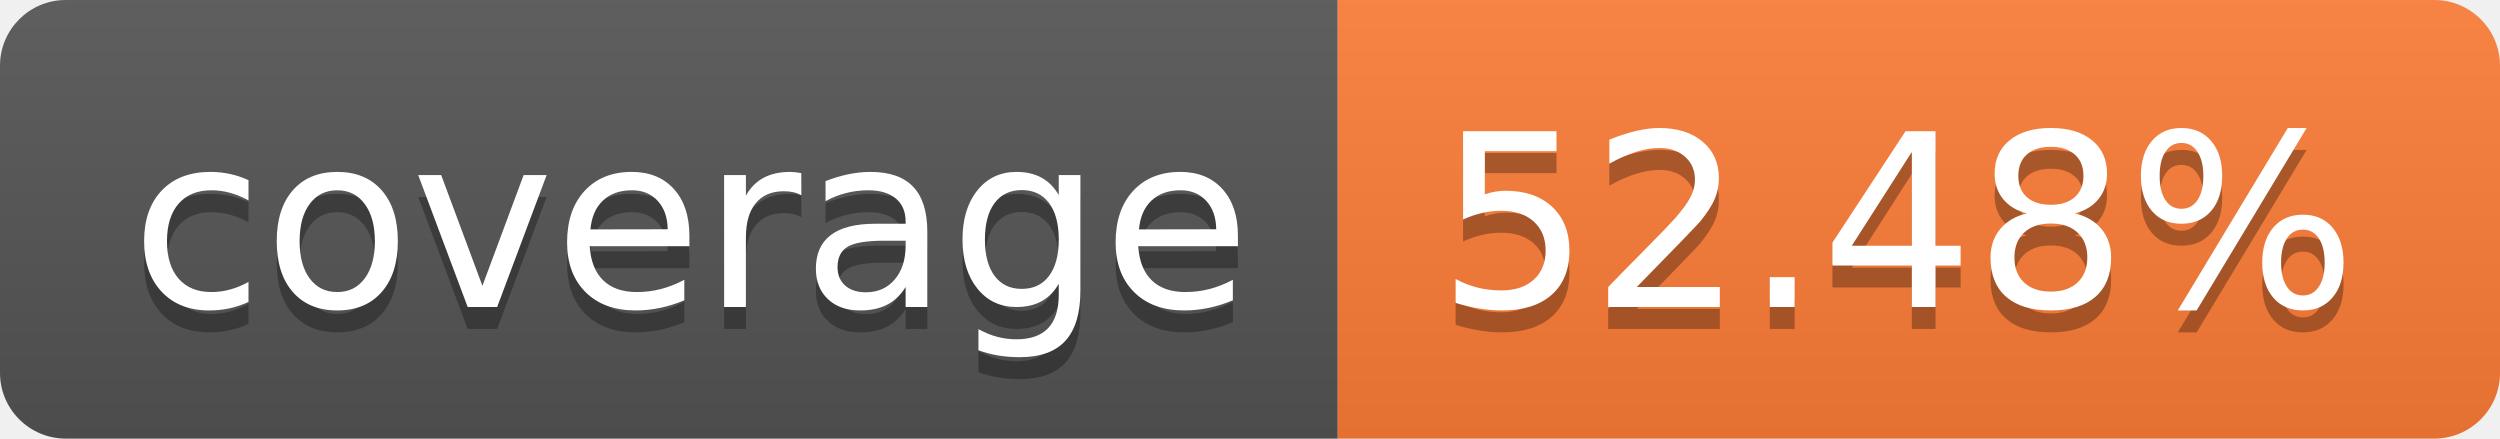
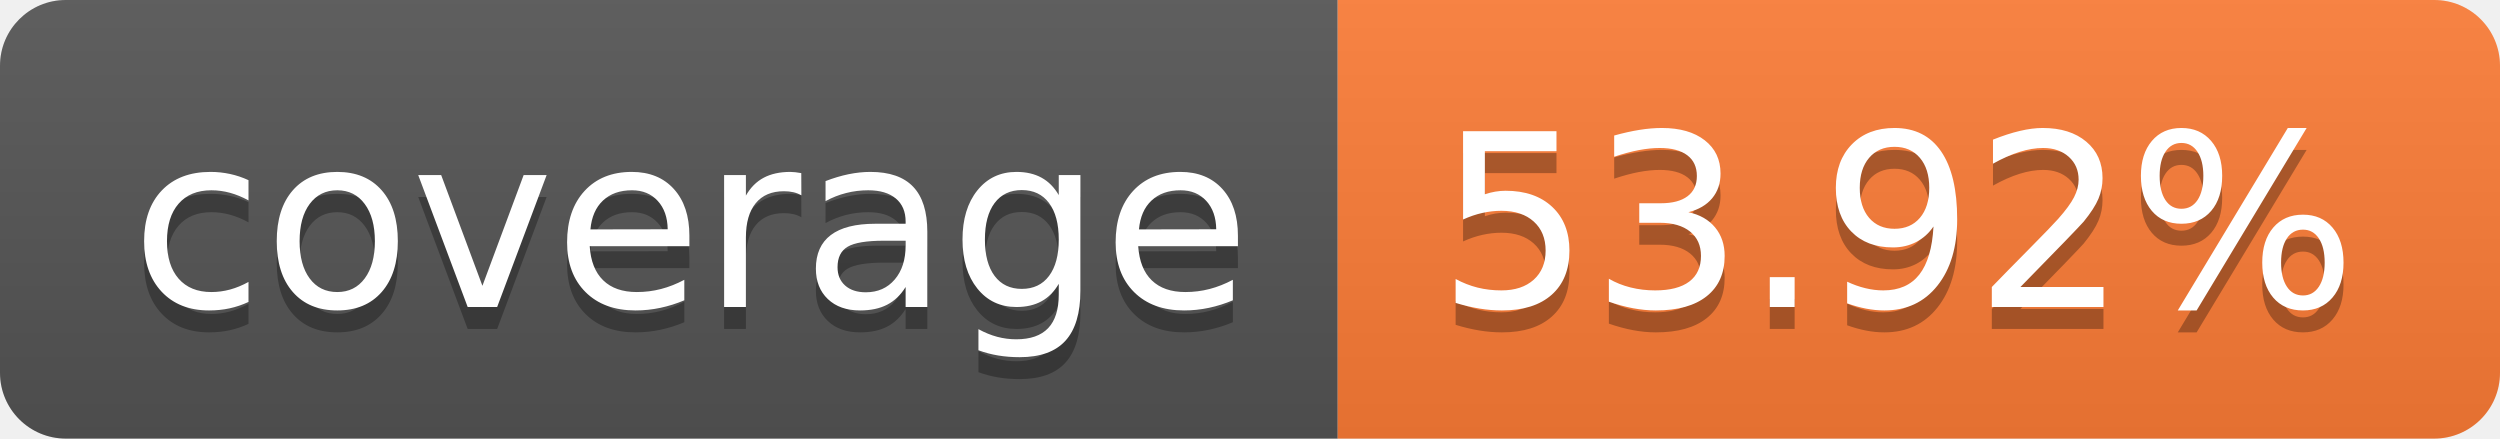
- <svg xmlns="http://www.w3.org/2000/svg" width="114" height="20" role="img" aria-label="coverage: 52.48%">
+ <svg xmlns="http://www.w3.org/2000/svg" width="114" height="20" role="img" aria-label="coverage: 53.92%">
  <linearGradient id="s" x2="0" y2="100%">
    <stop offset="0" stop-color="#bbb" stop-opacity=".1" />
    <stop offset="1" stop-opacity=".1" />
  </linearGradient>
  <clipPath id="r">
    <rect width="114" height="20" rx="3" fill="#fff" />
  </clipPath>
  <g clip-path="url(#r)">
    <rect width="61" height="20" fill="#555" />
    <rect x="61" width="53" height="20" fill="#fe7d37" />
    <rect width="114" height="20" fill="url(#s)" />
  </g>
  <g fill="#fff" text-anchor="middle" font-family="Verdana,Geneva,DejaVu Sans,sans-serif" text-rendering="geometricPrecision" font-size="110">
    <text aria-hidden="true" x="315" y="150" fill="#010101" fill-opacity=".3" transform="scale(.1)" textLength="510">coverage</text>
    <text x="315" y="140" transform="scale(.1)" fill="#fff" textLength="510">coverage</text>
-     <text aria-hidden="true" x="865" y="150" fill="#010101" fill-opacity=".3" transform="scale(.1)" textLength="430">52.48%</text>
-     <text x="865" y="140" transform="scale(.1)" fill="#fff" textLength="430">52.48%</text>
+     <text aria-hidden="true" x="865" y="150" fill="#010101" fill-opacity=".3" transform="scale(.1)" textLength="430">53.92%</text>
+     <text x="865" y="140" transform="scale(.1)" fill="#fff" textLength="430">53.92%</text>
  </g>
</svg>
